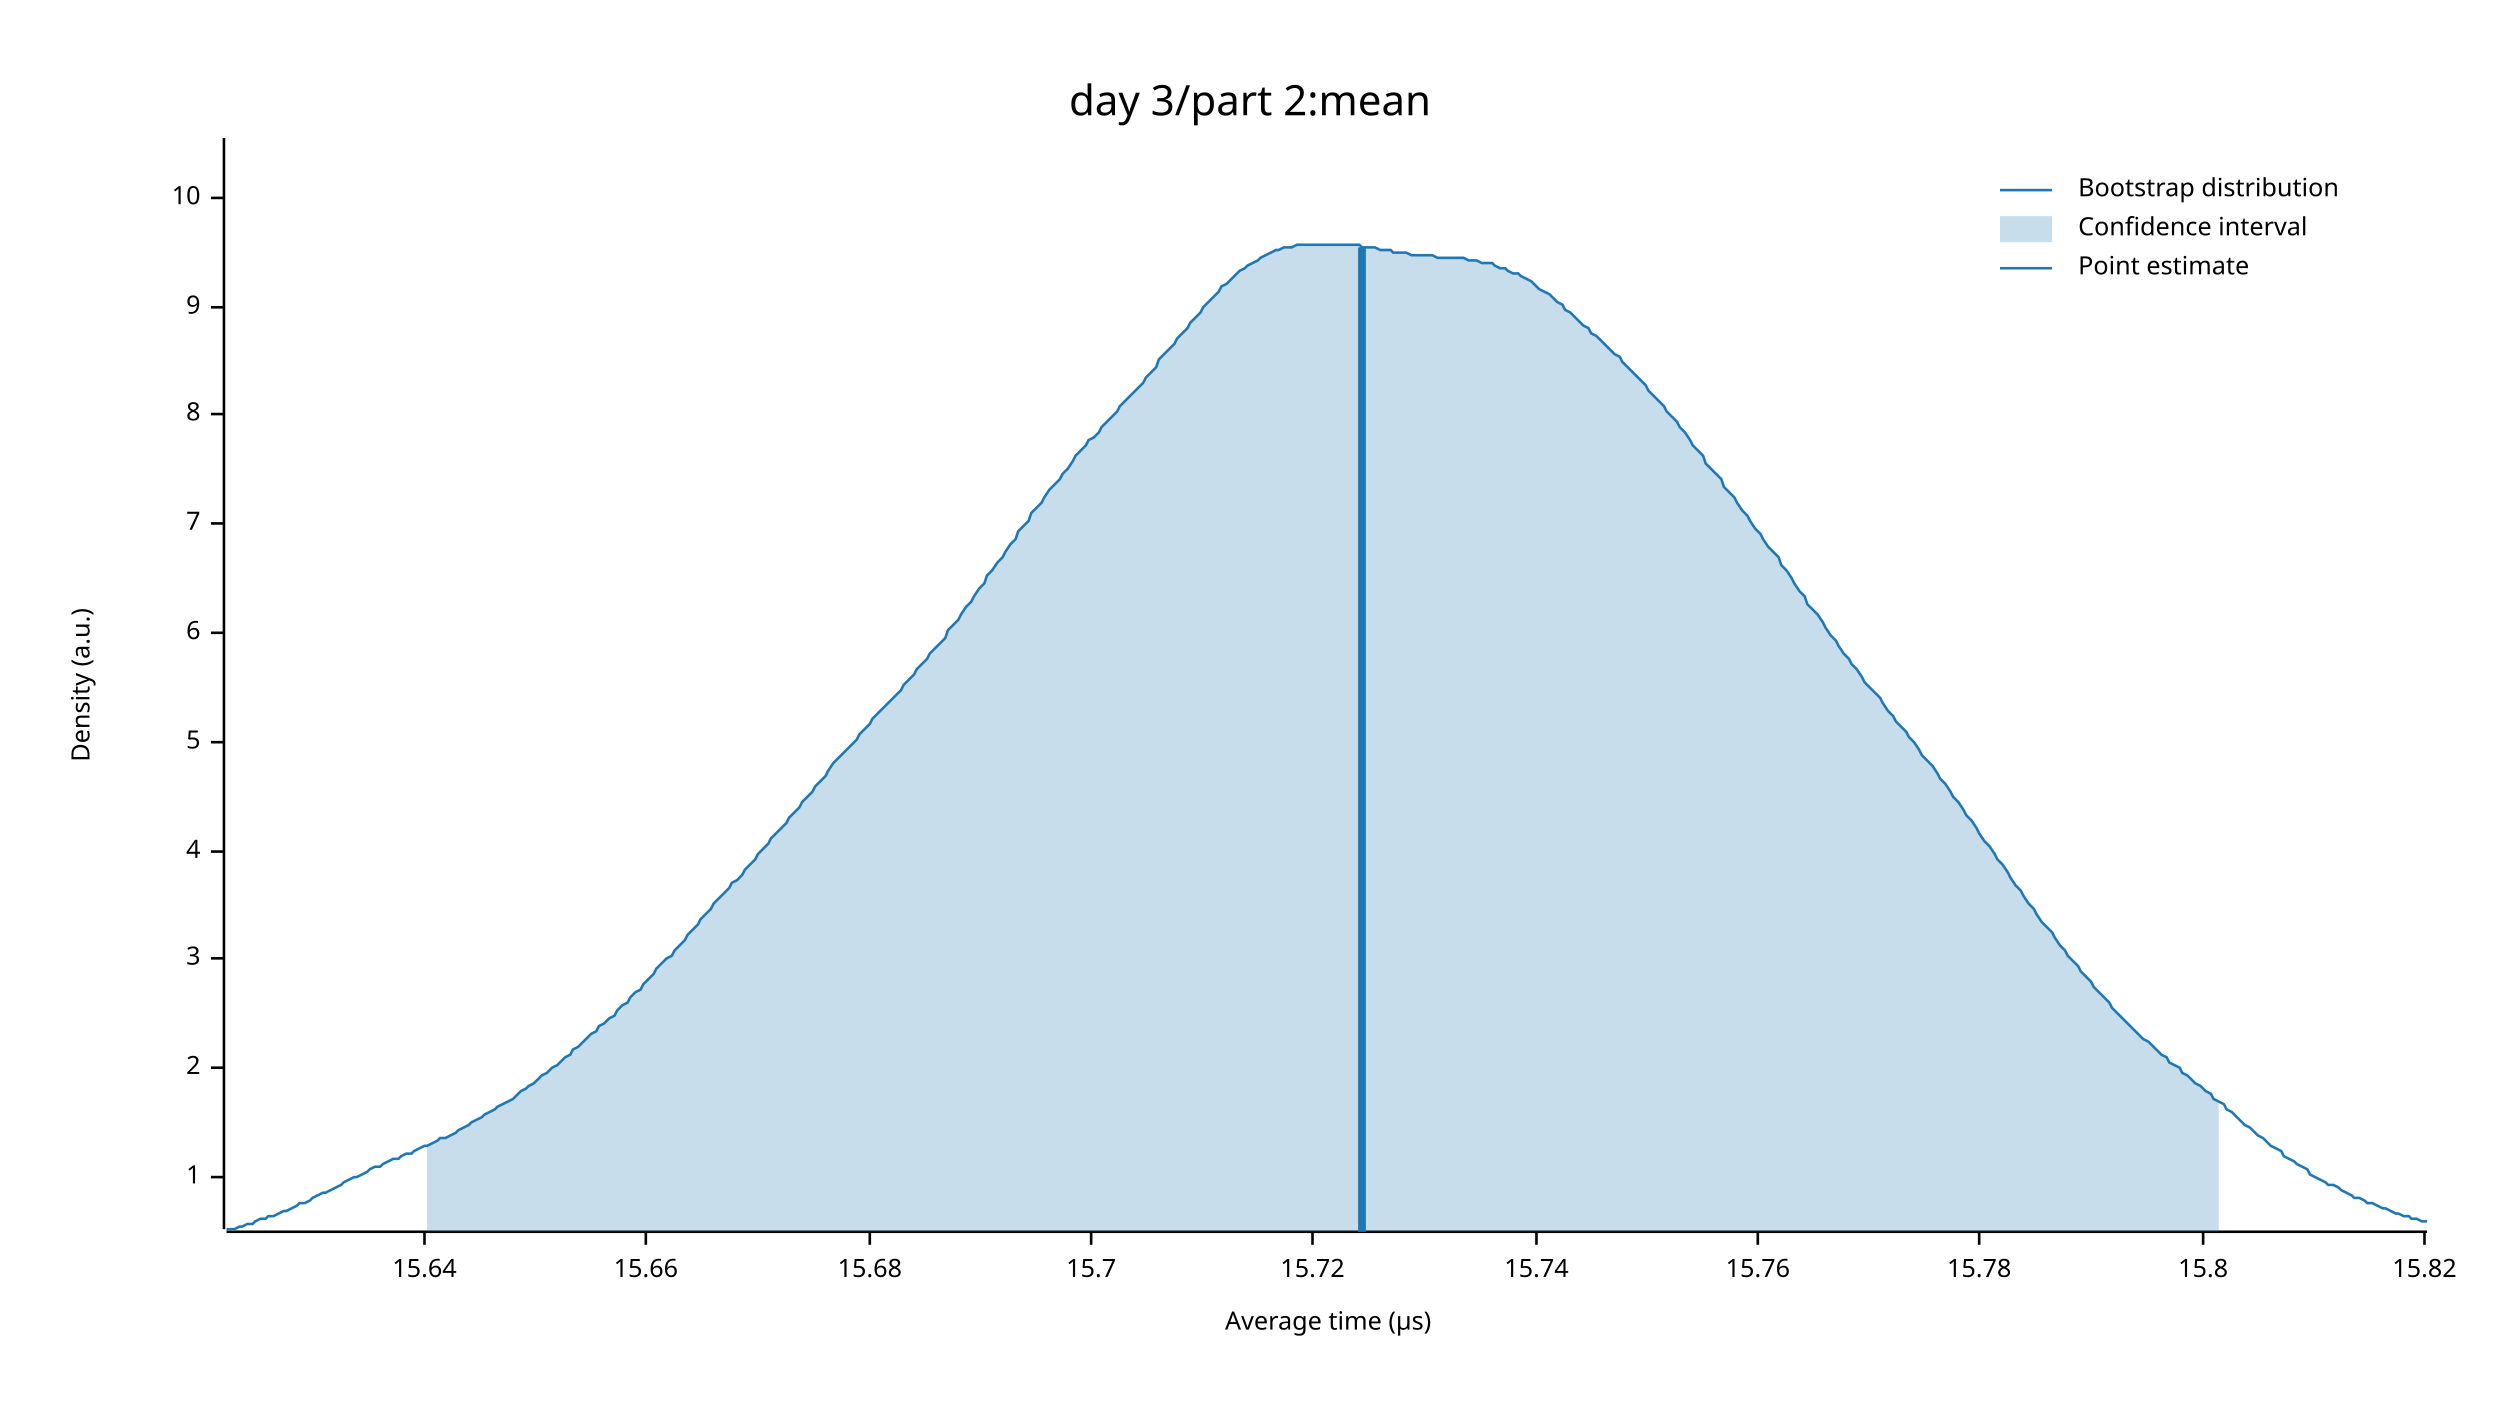
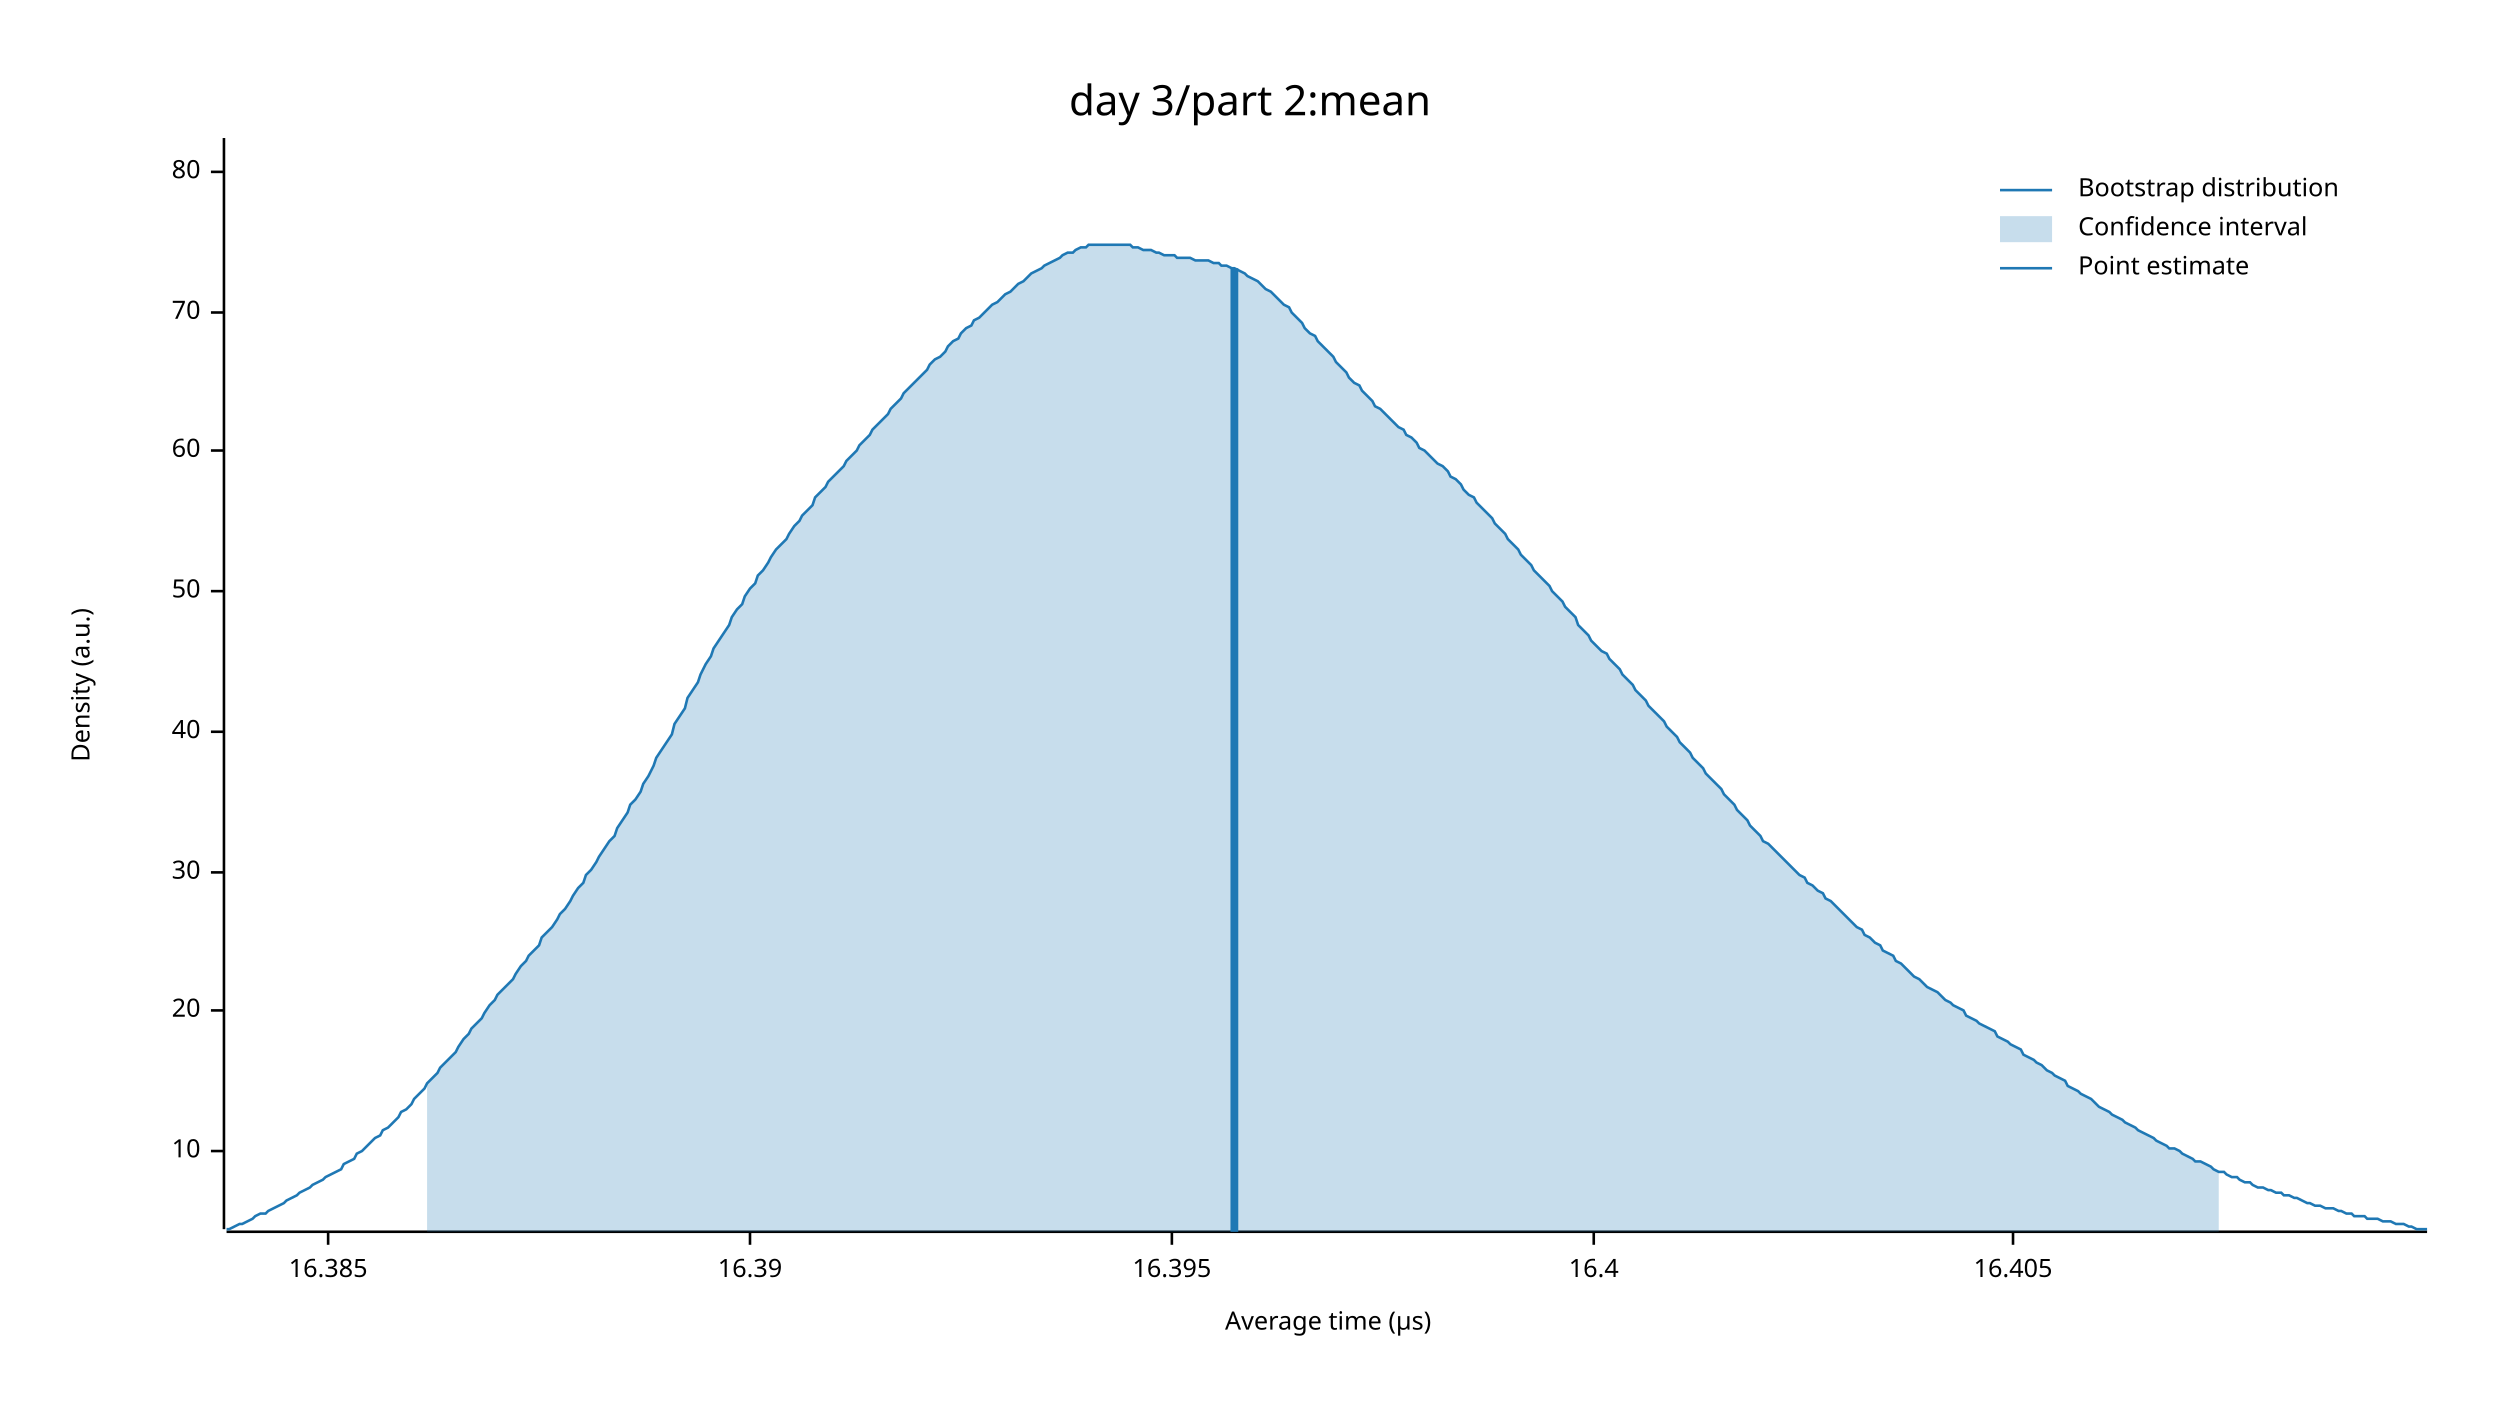
<svg xmlns="http://www.w3.org/2000/svg" width="960" height="540" viewBox="0 0 960 540">
  <text x="480" y="32" dy="0.76em" text-anchor="middle" font-family="sans-serif" font-size="16.129" opacity="1" fill="#000000">
day 3/part 2:mean
</text>
  <text x="27" y="263" dy="0.76em" text-anchor="middle" font-family="sans-serif" font-size="9.677" opacity="1" fill="#000000" transform="rotate(270, 27, 263)">
Density (a.u.)
</text>
  <text x="510" y="513" dy="-0.5ex" text-anchor="middle" font-family="sans-serif" font-size="9.677" opacity="1" fill="#000000">
Average time (µs)
</text>
  <polyline fill="none" opacity="1" stroke="#000000" stroke-width="1" points="86,53 86,472 " />
-   <text x="77" y="452" dy="0.5ex" text-anchor="end" font-family="sans-serif" font-size="9.677" opacity="1" fill="#000000">
- 1
- </text>
-   <polyline fill="none" opacity="1" stroke="#000000" stroke-width="1" points="81,452 86,452 " />
-   <text x="77" y="410" dy="0.5ex" text-anchor="end" font-family="sans-serif" font-size="9.677" opacity="1" fill="#000000">
- 2
- </text>
-   <polyline fill="none" opacity="1" stroke="#000000" stroke-width="1" points="81,410 86,410 " />
-   <text x="77" y="368" dy="0.5ex" text-anchor="end" font-family="sans-serif" font-size="9.677" opacity="1" fill="#000000">
- 3
- </text>
-   <polyline fill="none" opacity="1" stroke="#000000" stroke-width="1" points="81,368 86,368 " />
-   <text x="77" y="327" dy="0.5ex" text-anchor="end" font-family="sans-serif" font-size="9.677" opacity="1" fill="#000000">
- 4
- </text>
-   <polyline fill="none" opacity="1" stroke="#000000" stroke-width="1" points="81,327 86,327 " />
-   <text x="77" y="285" dy="0.5ex" text-anchor="end" font-family="sans-serif" font-size="9.677" opacity="1" fill="#000000">
- 5
- </text>
-   <polyline fill="none" opacity="1" stroke="#000000" stroke-width="1" points="81,285 86,285 " />
-   <text x="77" y="243" dy="0.5ex" text-anchor="end" font-family="sans-serif" font-size="9.677" opacity="1" fill="#000000">
- 6
- </text>
-   <polyline fill="none" opacity="1" stroke="#000000" stroke-width="1" points="81,243 86,243 " />
-   <text x="77" y="201" dy="0.5ex" text-anchor="end" font-family="sans-serif" font-size="9.677" opacity="1" fill="#000000">
- 7
- </text>
-   <polyline fill="none" opacity="1" stroke="#000000" stroke-width="1" points="81,201 86,201 " />
-   <text x="77" y="159" dy="0.5ex" text-anchor="end" font-family="sans-serif" font-size="9.677" opacity="1" fill="#000000">
- 8
- </text>
-   <polyline fill="none" opacity="1" stroke="#000000" stroke-width="1" points="81,159 86,159 " />
-   <text x="77" y="118" dy="0.5ex" text-anchor="end" font-family="sans-serif" font-size="9.677" opacity="1" fill="#000000">
- 9
- </text>
-   <polyline fill="none" opacity="1" stroke="#000000" stroke-width="1" points="81,118 86,118 " />
-   <text x="77" y="76" dy="0.5ex" text-anchor="end" font-family="sans-serif" font-size="9.677" opacity="1" fill="#000000">
+   <text x="77" y="442" dy="0.5ex" text-anchor="end" font-family="sans-serif" font-size="9.677" opacity="1" fill="#000000">
10
</text>
-   <polyline fill="none" opacity="1" stroke="#000000" stroke-width="1" points="81,76 86,76 " />
+   <polyline fill="none" opacity="1" stroke="#000000" stroke-width="1" points="81,442 86,442 " />
+   <text x="77" y="388" dy="0.5ex" text-anchor="end" font-family="sans-serif" font-size="9.677" opacity="1" fill="#000000">
+ 20
+ </text>
+   <polyline fill="none" opacity="1" stroke="#000000" stroke-width="1" points="81,388 86,388 " />
+   <text x="77" y="335" dy="0.5ex" text-anchor="end" font-family="sans-serif" font-size="9.677" opacity="1" fill="#000000">
+ 30
+ </text>
+   <polyline fill="none" opacity="1" stroke="#000000" stroke-width="1" points="81,335 86,335 " />
+   <text x="77" y="281" dy="0.5ex" text-anchor="end" font-family="sans-serif" font-size="9.677" opacity="1" fill="#000000">
+ 40
+ </text>
+   <polyline fill="none" opacity="1" stroke="#000000" stroke-width="1" points="81,281 86,281 " />
+   <text x="77" y="227" dy="0.5ex" text-anchor="end" font-family="sans-serif" font-size="9.677" opacity="1" fill="#000000">
+ 50
+ </text>
+   <polyline fill="none" opacity="1" stroke="#000000" stroke-width="1" points="81,227 86,227 " />
+   <text x="77" y="173" dy="0.5ex" text-anchor="end" font-family="sans-serif" font-size="9.677" opacity="1" fill="#000000">
+ 60
+ </text>
+   <polyline fill="none" opacity="1" stroke="#000000" stroke-width="1" points="81,173 86,173 " />
+   <text x="77" y="120" dy="0.5ex" text-anchor="end" font-family="sans-serif" font-size="9.677" opacity="1" fill="#000000">
+ 70
+ </text>
+   <polyline fill="none" opacity="1" stroke="#000000" stroke-width="1" points="81,120 86,120 " />
+   <text x="77" y="66" dy="0.5ex" text-anchor="end" font-family="sans-serif" font-size="9.677" opacity="1" fill="#000000">
+ 80
+ </text>
+   <polyline fill="none" opacity="1" stroke="#000000" stroke-width="1" points="81,66 86,66 " />
  <polyline fill="none" opacity="1" stroke="#000000" stroke-width="1" points="87,473 932,473 " />
-   <text x="163" y="483" dy="0.76em" text-anchor="middle" font-family="sans-serif" font-size="9.677" opacity="1" fill="#000000">
- 15.64
+   <text x="126" y="483" dy="0.76em" text-anchor="middle" font-family="sans-serif" font-size="9.677" opacity="1" fill="#000000">
+ 16.385
</text>
-   <polyline fill="none" opacity="1" stroke="#000000" stroke-width="1" points="163,473 163,478 " />
-   <text x="248" y="483" dy="0.76em" text-anchor="middle" font-family="sans-serif" font-size="9.677" opacity="1" fill="#000000">
- 15.66
+   <polyline fill="none" opacity="1" stroke="#000000" stroke-width="1" points="126,473 126,478 " />
+   <text x="288" y="483" dy="0.76em" text-anchor="middle" font-family="sans-serif" font-size="9.677" opacity="1" fill="#000000">
+ 16.39
</text>
-   <polyline fill="none" opacity="1" stroke="#000000" stroke-width="1" points="248,473 248,478 " />
-   <text x="334" y="483" dy="0.76em" text-anchor="middle" font-family="sans-serif" font-size="9.677" opacity="1" fill="#000000">
- 15.68
+   <polyline fill="none" opacity="1" stroke="#000000" stroke-width="1" points="288,473 288,478 " />
+   <text x="450" y="483" dy="0.76em" text-anchor="middle" font-family="sans-serif" font-size="9.677" opacity="1" fill="#000000">
+ 16.395
</text>
-   <polyline fill="none" opacity="1" stroke="#000000" stroke-width="1" points="334,473 334,478 " />
-   <text x="419" y="483" dy="0.76em" text-anchor="middle" font-family="sans-serif" font-size="9.677" opacity="1" fill="#000000">
- 15.7
+   <polyline fill="none" opacity="1" stroke="#000000" stroke-width="1" points="450,473 450,478 " />
+   <text x="612" y="483" dy="0.76em" text-anchor="middle" font-family="sans-serif" font-size="9.677" opacity="1" fill="#000000">
+ 16.4
</text>
-   <polyline fill="none" opacity="1" stroke="#000000" stroke-width="1" points="419,473 419,478 " />
-   <text x="504" y="483" dy="0.76em" text-anchor="middle" font-family="sans-serif" font-size="9.677" opacity="1" fill="#000000">
- 15.72
+   <polyline fill="none" opacity="1" stroke="#000000" stroke-width="1" points="612,473 612,478 " />
+   <text x="773" y="483" dy="0.76em" text-anchor="middle" font-family="sans-serif" font-size="9.677" opacity="1" fill="#000000">
+ 16.405
</text>
-   <polyline fill="none" opacity="1" stroke="#000000" stroke-width="1" points="504,473 504,478 " />
-   <text x="590" y="483" dy="0.76em" text-anchor="middle" font-family="sans-serif" font-size="9.677" opacity="1" fill="#000000">
- 15.74
- </text>
-   <polyline fill="none" opacity="1" stroke="#000000" stroke-width="1" points="590,473 590,478 " />
-   <text x="675" y="483" dy="0.76em" text-anchor="middle" font-family="sans-serif" font-size="9.677" opacity="1" fill="#000000">
- 15.76
- </text>
-   <polyline fill="none" opacity="1" stroke="#000000" stroke-width="1" points="675,473 675,478 " />
-   <text x="760" y="483" dy="0.76em" text-anchor="middle" font-family="sans-serif" font-size="9.677" opacity="1" fill="#000000">
- 15.78
- </text>
-   <polyline fill="none" opacity="1" stroke="#000000" stroke-width="1" points="760,473 760,478 " />
-   <text x="846" y="483" dy="0.76em" text-anchor="middle" font-family="sans-serif" font-size="9.677" opacity="1" fill="#000000">
- 15.8
- </text>
-   <polyline fill="none" opacity="1" stroke="#000000" stroke-width="1" points="846,473 846,478 " />
-   <text x="931" y="483" dy="0.76em" text-anchor="middle" font-family="sans-serif" font-size="9.677" opacity="1" fill="#000000">
- 15.82
- </text>
-   <polyline fill="none" opacity="1" stroke="#000000" stroke-width="1" points="931,473 931,478 " />
-   <polyline fill="none" opacity="1" stroke="#1F78B4" stroke-width="1" points="87,472 88,472 90,472 92,471 93,471 95,470 97,470 98,469 100,468 102,468 103,467 105,467 107,466 109,465 110,465 112,464 114,463 115,462 117,462 119,461 120,460 122,459 124,458 125,458 127,457 129,456 131,455 132,454 134,453 136,452 137,452 139,451 141,450 142,449 144,448 146,448 147,447 149,446 151,445 153,445 154,444 156,443 158,443 159,442 161,441 163,440 164,440 166,439 168,438 169,437 171,437 173,436 175,435 176,434 178,433 180,432 181,431 183,430 185,429 186,428 188,427 190,426 191,425 193,424 195,423 197,422 198,421 200,419 202,418 203,417 205,416 207,414 208,413 210,412 212,410 214,409 215,408 217,406 219,405 220,403 222,402 224,400 225,399 227,397 229,396 230,394 232,393 234,391 236,390 237,388 239,386 241,385 242,383 244,381 246,380 247,378 249,376 251,374 252,372 254,370 256,368 258,367 259,365 261,363 263,361 264,359 266,357 268,355 269,353 271,351 273,349 274,347 276,345 278,343 280,341 281,339 283,338 285,336 286,334 288,332 290,330 291,328 293,326 295,324 296,322 298,320 300,318 302,316 303,314 305,312 307,310 308,308 310,306 312,304 313,302 315,300 317,298 318,296 320,293 322,291 324,289 325,288 327,286 329,284 330,282 332,280 334,278 335,276 337,274 339,272 341,270 342,269 344,267 346,265 347,263 349,261 351,259 352,257 354,255 356,253 357,251 359,249 361,247 363,245 364,242 366,240 368,238 369,236 371,233 373,231 374,229 376,226 378,224 379,221 381,219 383,216 385,214 386,212 388,209 390,207 391,204 393,202 395,200 396,197 398,195 400,193 401,191 403,188 405,186 407,184 408,182 410,180 412,177 413,175 415,173 417,171 418,169 420,168 422,166 423,164 425,162 427,160 429,158 430,156 432,154 434,152 435,151 437,149 439,147 440,145 442,143 444,141 445,138 447,136 449,134 451,132 452,130 454,128 456,126 457,124 459,122 461,120 462,118 464,116 466,114 468,112 469,110 471,109 473,107 474,106 476,104 478,103 479,102 481,101 483,100 484,99 486,98 488,97 490,96 491,96 493,95 495,95 496,95 498,94 500,94 501,94 503,94 505,94 506,94 508,94 510,94 512,94 513,94 515,94 517,94 518,94 520,94 522,94 523,95 525,95 527,95 528,95 530,96 532,96 534,96 535,97 537,97 539,97 540,97 542,98 544,98 545,98 547,98 549,98 550,98 552,99 554,99 556,99 557,99 559,99 561,99 562,99 564,100 566,100 567,100 569,101 571,101 573,101 574,102 576,103 578,103 579,104 581,105 583,105 584,106 586,107 588,108 589,109 591,111 593,112 595,113 596,114 598,116 600,117 601,119 603,120 605,122 606,123 608,125 610,126 611,128 613,129 615,131 617,133 618,134 620,136 622,137 623,139 625,141 627,143 628,144 630,146 632,148 633,150 635,152 637,154 639,156 640,158 642,160 644,162 645,164 647,166 649,169 650,171 652,173 654,175 655,178 657,180 659,182 661,184 662,187 664,189 666,191 667,193 669,196 671,198 672,200 674,203 676,205 677,207 679,210 681,212 683,214 684,217 686,219 688,222 689,224 691,227 693,229 694,232 696,234 698,236 700,239 701,241 703,244 705,246 706,248 708,251 710,253 711,255 713,257 715,260 716,262 718,264 720,266 722,268 723,270 725,273 727,275 728,277 730,279 732,281 733,283 735,285 737,288 738,290 740,292 742,294 744,297 745,299 747,301 749,304 750,306 752,308 754,311 755,313 757,315 759,318 760,320 762,323 764,325 766,328 767,330 769,332 771,335 772,337 774,340 776,342 777,344 779,347 781,349 782,351 784,354 786,356 788,358 789,360 791,363 793,365 794,367 796,369 798,371 799,373 801,375 803,377 804,379 806,381 808,383 810,385 811,387 813,389 815,391 816,392 818,394 820,396 821,397 823,399 825,400 827,402 828,403 830,405 832,406 833,408 835,409 837,410 838,412 840,413 842,415 843,416 845,417 847,419 849,420 850,422 852,423 854,424 855,426 857,427 859,429 860,430 862,432 864,433 865,434 867,436 869,437 871,439 872,440 874,441 876,442 877,444 879,445 881,446 882,447 884,448 886,449 887,451 889,452 891,453 893,454 894,455 896,455 898,456 899,457 901,458 903,459 904,460 906,460 908,461 909,462 911,462 913,463 915,464 916,464 918,465 920,466 921,466 923,467 925,467 926,468 928,468 930,469 932,469 " />
-   <polygon opacity="0.25" fill="#1F78B4" points="164,440 166,439 168,438 169,437 171,437 173,436 175,435 176,434 178,433 180,432 181,431 183,430 185,429 186,428 188,427 190,426 191,425 193,424 195,423 197,422 198,421 200,419 202,418 203,417 205,416 207,414 208,413 210,412 212,410 214,409 215,408 217,406 219,405 220,403 222,402 224,400 225,399 227,397 229,396 230,394 232,393 234,391 236,390 237,388 239,386 241,385 242,383 244,381 246,380 247,378 249,376 251,374 252,372 254,370 256,368 258,367 259,365 261,363 263,361 264,359 266,357 268,355 269,353 271,351 273,349 274,347 276,345 278,343 280,341 281,339 283,338 285,336 286,334 288,332 290,330 291,328 293,326 295,324 296,322 298,320 300,318 302,316 303,314 305,312 307,310 308,308 310,306 312,304 313,302 315,300 317,298 318,296 320,293 322,291 324,289 325,288 327,286 329,284 330,282 332,280 334,278 335,276 337,274 339,272 341,270 342,269 344,267 346,265 347,263 349,261 351,259 352,257 354,255 356,253 357,251 359,249 361,247 363,245 364,242 366,240 368,238 369,236 371,233 373,231 374,229 376,226 378,224 379,221 381,219 383,216 385,214 386,212 388,209 390,207 391,204 393,202 395,200 396,197 398,195 400,193 401,191 403,188 405,186 407,184 408,182 410,180 412,177 413,175 415,173 417,171 418,169 420,168 422,166 423,164 425,162 427,160 429,158 430,156 432,154 434,152 435,151 437,149 439,147 440,145 442,143 444,141 445,138 447,136 449,134 451,132 452,130 454,128 456,126 457,124 459,122 461,120 462,118 464,116 466,114 468,112 469,110 471,109 473,107 474,106 476,104 478,103 479,102 481,101 483,100 484,99 486,98 488,97 490,96 491,96 493,95 495,95 496,95 498,94 500,94 501,94 503,94 505,94 506,94 508,94 510,94 512,94 513,94 515,94 517,94 518,94 520,94 522,94 523,95 525,95 527,95 528,95 530,96 532,96 534,96 535,97 537,97 539,97 540,97 542,98 544,98 545,98 547,98 549,98 550,98 552,99 554,99 556,99 557,99 559,99 561,99 562,99 564,100 566,100 567,100 569,101 571,101 573,101 574,102 576,103 578,103 579,104 581,105 583,105 584,106 586,107 588,108 589,109 591,111 593,112 595,113 596,114 598,116 600,117 601,119 603,120 605,122 606,123 608,125 610,126 611,128 613,129 615,131 617,133 618,134 620,136 622,137 623,139 625,141 627,143 628,144 630,146 632,148 633,150 635,152 637,154 639,156 640,158 642,160 644,162 645,164 647,166 649,169 650,171 652,173 654,175 655,178 657,180 659,182 661,184 662,187 664,189 666,191 667,193 669,196 671,198 672,200 674,203 676,205 677,207 679,210 681,212 683,214 684,217 686,219 688,222 689,224 691,227 693,229 694,232 696,234 698,236 700,239 701,241 703,244 705,246 706,248 708,251 710,253 711,255 713,257 715,260 716,262 718,264 720,266 722,268 723,270 725,273 727,275 728,277 730,279 732,281 733,283 735,285 737,288 738,290 740,292 742,294 744,297 745,299 747,301 749,304 750,306 752,308 754,311 755,313 757,315 759,318 760,320 762,323 764,325 766,328 767,330 769,332 771,335 772,337 774,340 776,342 777,344 779,347 781,349 782,351 784,354 786,356 788,358 789,360 791,363 793,365 794,367 796,369 798,371 799,373 801,375 803,377 804,379 806,381 808,383 810,385 811,387 813,389 815,391 816,392 818,394 820,396 821,397 823,399 825,400 827,402 828,403 830,405 832,406 833,408 835,409 837,410 838,412 840,413 842,415 843,416 845,417 847,419 849,420 850,422 852,423 852,473 164,473 " />
-   <polyline fill="none" opacity="1" stroke="#1F78B4" stroke-width="3" points="523,473 523,95 " />
+   <polyline fill="none" opacity="1" stroke="#000000" stroke-width="1" points="773,473 773,478 " />
+   <polyline fill="none" opacity="1" stroke="#1F78B4" stroke-width="1" points="87,472 88,472 90,471 92,470 93,470 95,469 97,468 98,467 100,466 102,466 103,465 105,464 107,463 109,462 110,461 112,460 114,459 115,458 117,457 119,456 120,455 122,454 124,453 125,452 127,451 129,450 131,449 132,447 134,446 136,445 137,443 139,442 141,440 142,439 144,437 146,436 147,434 149,433 151,431 153,429 154,427 156,426 158,424 159,422 161,420 163,418 164,416 166,414 168,412 169,410 171,408 173,406 175,404 176,402 178,399 180,397 181,395 183,393 185,391 186,389 188,386 190,384 191,382 193,380 195,378 197,376 198,374 200,371 202,369 203,367 205,365 207,363 208,360 210,358 212,356 214,353 215,351 217,349 219,346 220,344 222,341 224,339 225,336 227,334 229,331 230,329 232,326 234,323 236,321 237,318 239,315 241,312 242,309 244,307 246,304 247,301 249,298 251,294 252,291 254,288 256,285 258,282 259,278 261,275 263,272 264,268 266,265 268,262 269,259 271,255 273,252 274,249 276,246 278,243 280,240 281,237 283,234 285,232 286,229 288,226 290,224 291,221 293,219 295,216 296,214 298,211 300,209 302,207 303,205 305,202 307,200 308,198 310,196 312,194 313,191 315,189 317,187 318,185 320,183 322,181 324,179 325,177 327,175 329,173 330,171 332,169 334,167 335,165 337,163 339,161 341,159 342,157 344,155 346,153 347,151 349,149 351,147 352,146 354,144 356,142 357,140 359,138 361,137 363,135 364,133 366,131 368,130 369,128 371,126 373,125 374,123 376,122 378,120 379,119 381,117 383,116 385,114 386,113 388,112 390,110 391,109 393,108 395,106 396,105 398,104 400,103 401,102 403,101 405,100 407,99 408,98 410,97 412,97 413,96 415,95 417,95 418,94 420,94 422,94 423,94 425,94 427,94 429,94 430,94 432,94 434,94 435,95 437,95 439,96 440,96 442,96 444,97 445,97 447,98 449,98 451,98 452,99 454,99 456,99 457,99 459,100 461,100 462,100 464,100 466,101 468,101 469,102 471,102 473,103 474,103 476,104 478,105 479,106 481,107 483,108 484,109 486,111 488,112 490,114 491,115 493,117 495,118 496,120 498,122 500,124 501,126 503,128 505,129 506,131 508,133 510,135 512,137 513,139 515,141 517,143 518,145 520,147 522,148 523,150 525,152 527,154 528,156 530,157 532,159 534,161 535,162 537,164 539,165 540,167 542,168 544,170 545,172 547,173 549,175 550,176 552,178 554,179 556,181 557,183 559,184 561,186 562,188 564,190 566,191 567,193 569,195 571,197 573,199 574,201 576,203 578,205 579,207 581,209 583,211 584,213 586,215 588,217 589,219 591,221 593,223 595,225 596,227 598,229 600,231 601,233 603,235 605,237 606,240 608,242 610,244 611,246 613,248 615,250 617,251 618,253 620,255 622,257 623,259 625,261 627,263 628,265 630,267 632,269 633,271 635,273 637,275 639,277 640,279 642,281 644,283 645,285 647,287 649,289 650,291 652,293 654,295 655,297 657,299 659,301 661,303 662,305 664,307 666,309 667,311 669,313 671,315 672,317 674,319 676,321 677,323 679,324 681,326 683,328 684,329 686,331 688,333 689,334 691,336 693,337 694,339 696,340 698,342 700,343 701,345 703,346 705,348 706,349 708,351 710,353 711,354 713,356 715,357 716,359 718,360 720,362 722,363 723,365 725,366 727,367 728,369 730,370 732,372 733,373 735,375 737,376 738,377 740,379 742,380 744,381 745,382 747,384 749,385 750,386 752,387 754,388 755,390 757,391 759,392 760,393 762,394 764,395 766,396 767,398 769,399 771,400 772,401 774,402 776,403 777,405 779,406 781,407 782,408 784,409 786,411 788,412 789,413 791,414 793,415 794,417 796,418 798,419 799,420 801,421 803,422 804,423 806,425 808,426 810,427 811,428 813,429 815,430 816,431 818,432 820,433 821,434 823,435 825,436 827,437 828,438 830,439 832,440 833,441 835,441 837,442 838,443 840,444 842,445 843,446 845,446 847,447 849,448 850,449 852,450 854,450 855,451 857,452 859,452 860,453 862,454 864,454 865,455 867,456 869,456 871,457 872,457 874,458 876,458 877,459 879,459 881,460 882,460 884,461 886,462 887,462 889,463 891,463 893,464 894,464 896,464 898,465 899,465 901,466 903,466 904,467 906,467 908,467 909,468 911,468 913,468 915,469 916,469 918,469 920,470 921,470 923,470 925,471 926,471 928,472 930,472 932,472 " />
+   <polygon opacity="0.25" fill="#1F78B4" points="164,416 166,414 168,412 169,410 171,408 173,406 175,404 176,402 178,399 180,397 181,395 183,393 185,391 186,389 188,386 190,384 191,382 193,380 195,378 197,376 198,374 200,371 202,369 203,367 205,365 207,363 208,360 210,358 212,356 214,353 215,351 217,349 219,346 220,344 222,341 224,339 225,336 227,334 229,331 230,329 232,326 234,323 236,321 237,318 239,315 241,312 242,309 244,307 246,304 247,301 249,298 251,294 252,291 254,288 256,285 258,282 259,278 261,275 263,272 264,268 266,265 268,262 269,259 271,255 273,252 274,249 276,246 278,243 280,240 281,237 283,234 285,232 286,229 288,226 290,224 291,221 293,219 295,216 296,214 298,211 300,209 302,207 303,205 305,202 307,200 308,198 310,196 312,194 313,191 315,189 317,187 318,185 320,183 322,181 324,179 325,177 327,175 329,173 330,171 332,169 334,167 335,165 337,163 339,161 341,159 342,157 344,155 346,153 347,151 349,149 351,147 352,146 354,144 356,142 357,140 359,138 361,137 363,135 364,133 366,131 368,130 369,128 371,126 373,125 374,123 376,122 378,120 379,119 381,117 383,116 385,114 386,113 388,112 390,110 391,109 393,108 395,106 396,105 398,104 400,103 401,102 403,101 405,100 407,99 408,98 410,97 412,97 413,96 415,95 417,95 418,94 420,94 422,94 423,94 425,94 427,94 429,94 430,94 432,94 434,94 435,95 437,95 439,96 440,96 442,96 444,97 445,97 447,98 449,98 451,98 452,99 454,99 456,99 457,99 459,100 461,100 462,100 464,100 466,101 468,101 469,102 471,102 473,103 474,103 476,104 478,105 479,106 481,107 483,108 484,109 486,111 488,112 490,114 491,115 493,117 495,118 496,120 498,122 500,124 501,126 503,128 505,129 506,131 508,133 510,135 512,137 513,139 515,141 517,143 518,145 520,147 522,148 523,150 525,152 527,154 528,156 530,157 532,159 534,161 535,162 537,164 539,165 540,167 542,168 544,170 545,172 547,173 549,175 550,176 552,178 554,179 556,181 557,183 559,184 561,186 562,188 564,190 566,191 567,193 569,195 571,197 573,199 574,201 576,203 578,205 579,207 581,209 583,211 584,213 586,215 588,217 589,219 591,221 593,223 595,225 596,227 598,229 600,231 601,233 603,235 605,237 606,240 608,242 610,244 611,246 613,248 615,250 617,251 618,253 620,255 622,257 623,259 625,261 627,263 628,265 630,267 632,269 633,271 635,273 637,275 639,277 640,279 642,281 644,283 645,285 647,287 649,289 650,291 652,293 654,295 655,297 657,299 659,301 661,303 662,305 664,307 666,309 667,311 669,313 671,315 672,317 674,319 676,321 677,323 679,324 681,326 683,328 684,329 686,331 688,333 689,334 691,336 693,337 694,339 696,340 698,342 700,343 701,345 703,346 705,348 706,349 708,351 710,353 711,354 713,356 715,357 716,359 718,360 720,362 722,363 723,365 725,366 727,367 728,369 730,370 732,372 733,373 735,375 737,376 738,377 740,379 742,380 744,381 745,382 747,384 749,385 750,386 752,387 754,388 755,390 757,391 759,392 760,393 762,394 764,395 766,396 767,398 769,399 771,400 772,401 774,402 776,403 777,405 779,406 781,407 782,408 784,409 786,411 788,412 789,413 791,414 793,415 794,417 796,418 798,419 799,420 801,421 803,422 804,423 806,425 808,426 810,427 811,428 813,429 815,430 816,431 818,432 820,433 821,434 823,435 825,436 827,437 828,438 830,439 832,440 833,441 835,441 837,442 838,443 840,444 842,445 843,446 845,446 847,447 849,448 850,449 852,450 852,473 164,473 " />
+   <polyline fill="none" opacity="1" stroke="#1F78B4" stroke-width="3" points="474,473 474,103 " />
  <text x="798" y="68" dy="0.76em" text-anchor="start" font-family="sans-serif" font-size="9.677" opacity="1" fill="#000000">
Bootstrap distribution
</text>
  <text x="798" y="83" dy="0.76em" text-anchor="start" font-family="sans-serif" font-size="9.677" opacity="1" fill="#000000">
Confidence interval
</text>
  <text x="798" y="98" dy="0.76em" text-anchor="start" font-family="sans-serif" font-size="9.677" opacity="1" fill="#000000">
Point estimate
</text>
  <polyline fill="none" opacity="1" stroke="#1F78B4" stroke-width="1" points="768,73 788,73 " />
  <rect x="768" y="83" width="20" height="10" opacity="0.25" fill="#1F78B4" stroke="none" />
  <polyline fill="none" opacity="1" stroke="#1F78B4" stroke-width="1" points="768,103 788,103 " />
</svg>
